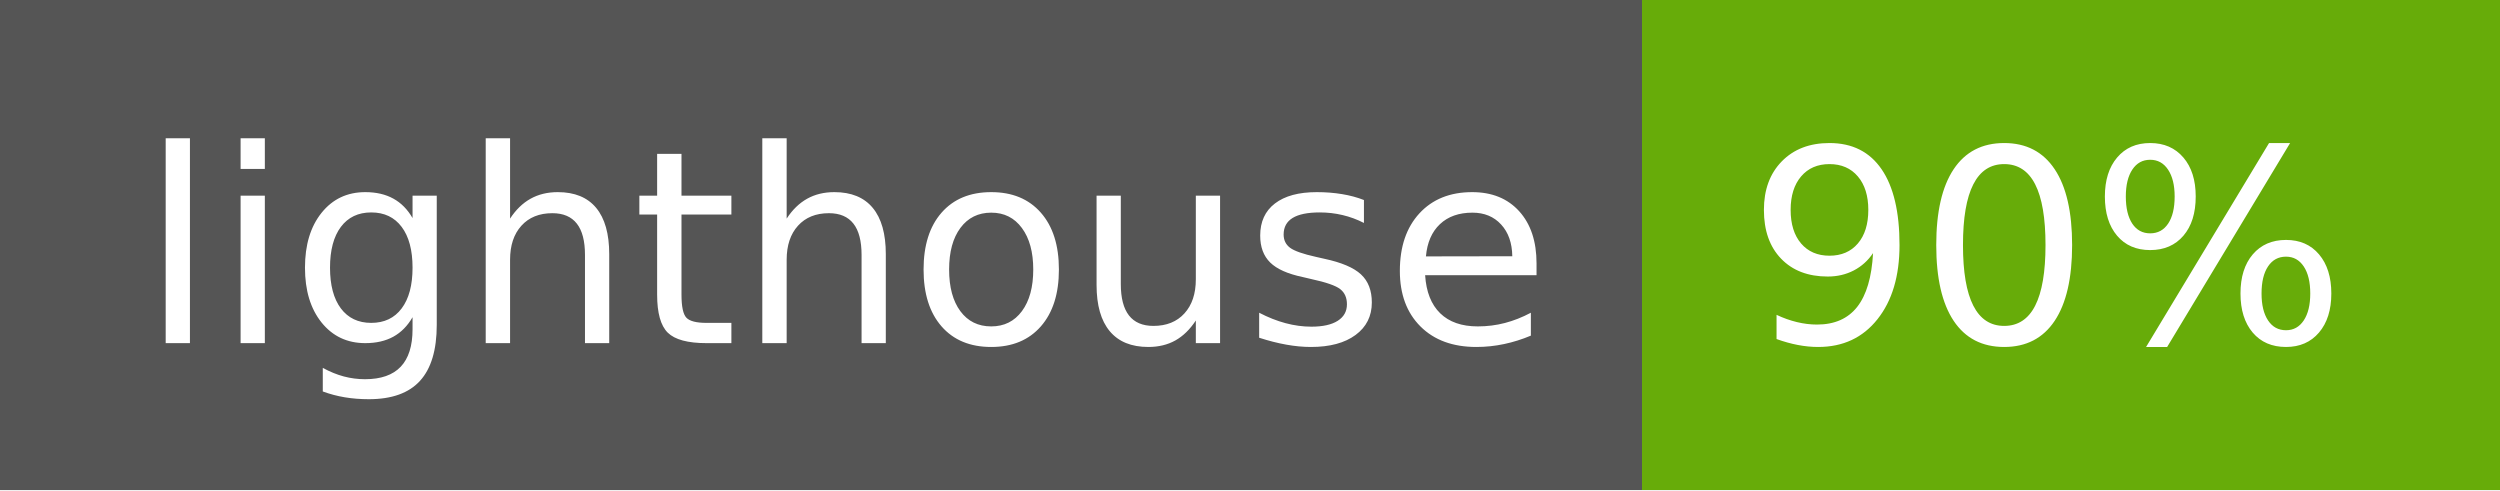
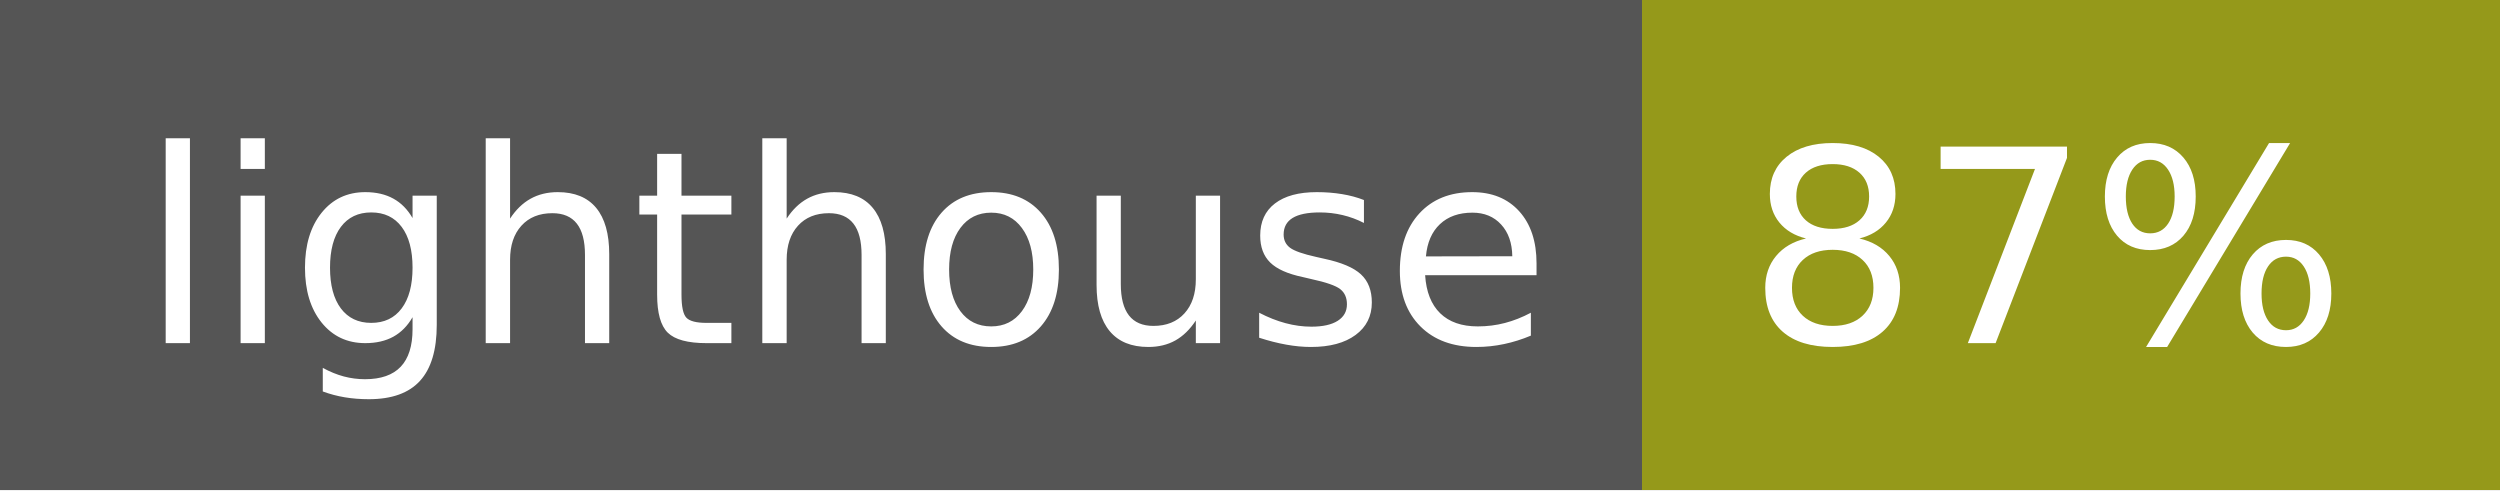
- <svg xmlns="http://www.w3.org/2000/svg" width="102" height="20" role="img" aria-label="lighthouse: 90%">
+ <svg xmlns="http://www.w3.org/2000/svg" width="102" height="20" role="img" aria-label="lighthouse: 87%">
  <g shape-rendering="crispEdges">
    <rect width="67" height="20" fill="#555" />
-     <rect x="67" width="35" height="20" fill="#67ac09" />
+     <rect x="67" width="35" height="20" fill="#95991a" />
  </g>
  <g fill="#fff" text-anchor="middle" font-family="Verdana,Geneva,DejaVu Sans,sans-serif" text-rendering="geometricPrecision" font-size="110">
    <text x="345" y="140" textLength="570" transform="scale(.1)">lighthouse</text>
-     <text x="835" y="140" textLength="250" transform="scale(.1)">90%</text>
+     <text x="835" y="140" textLength="250" transform="scale(.1)">87%</text>
  </g>
</svg>
